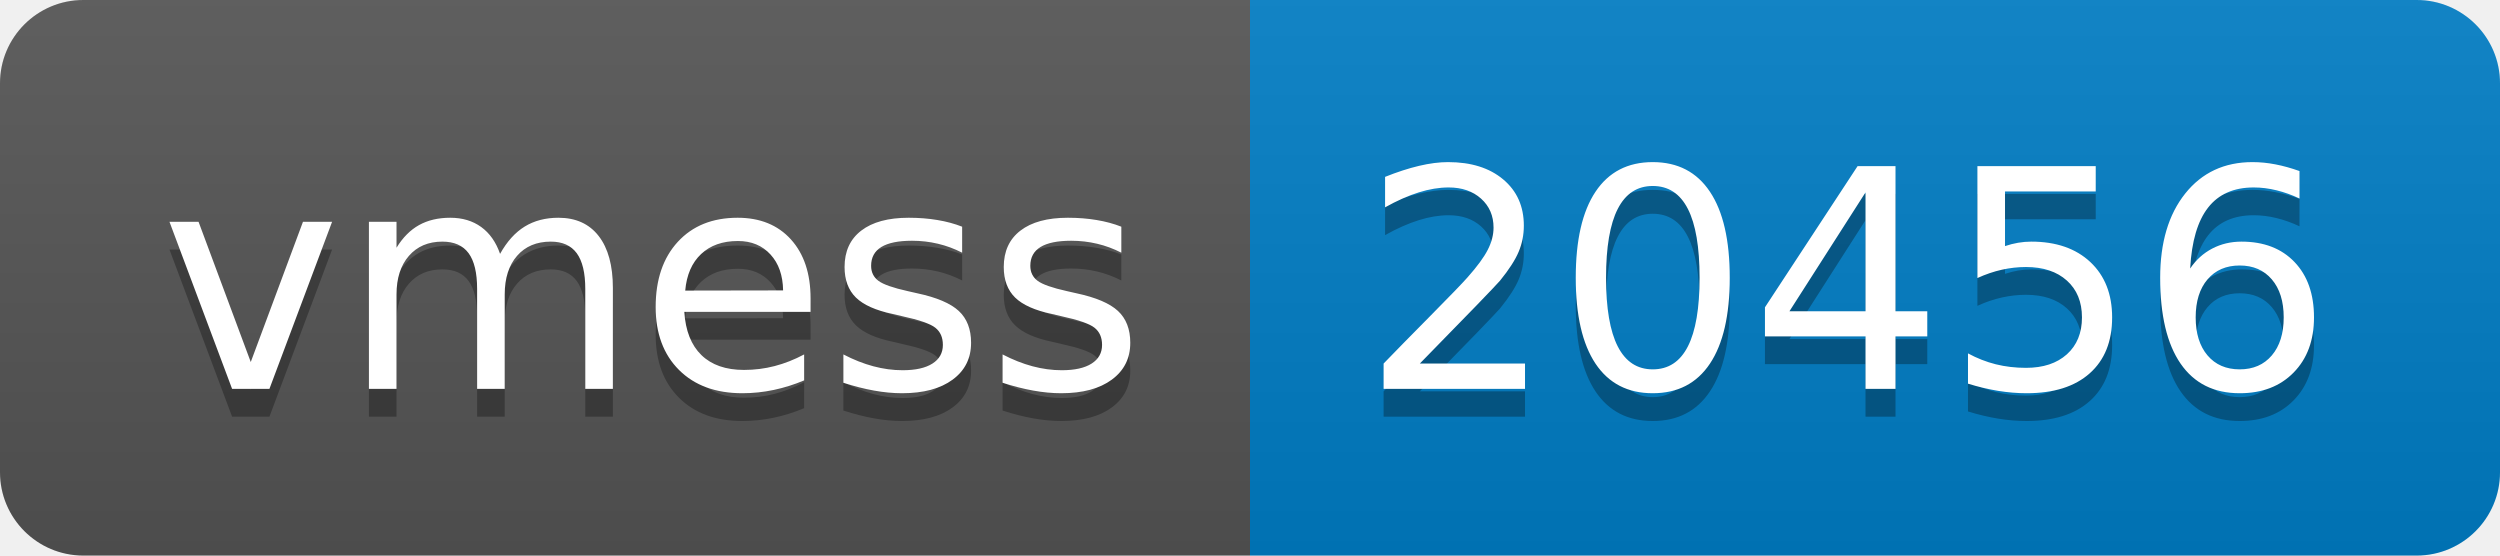
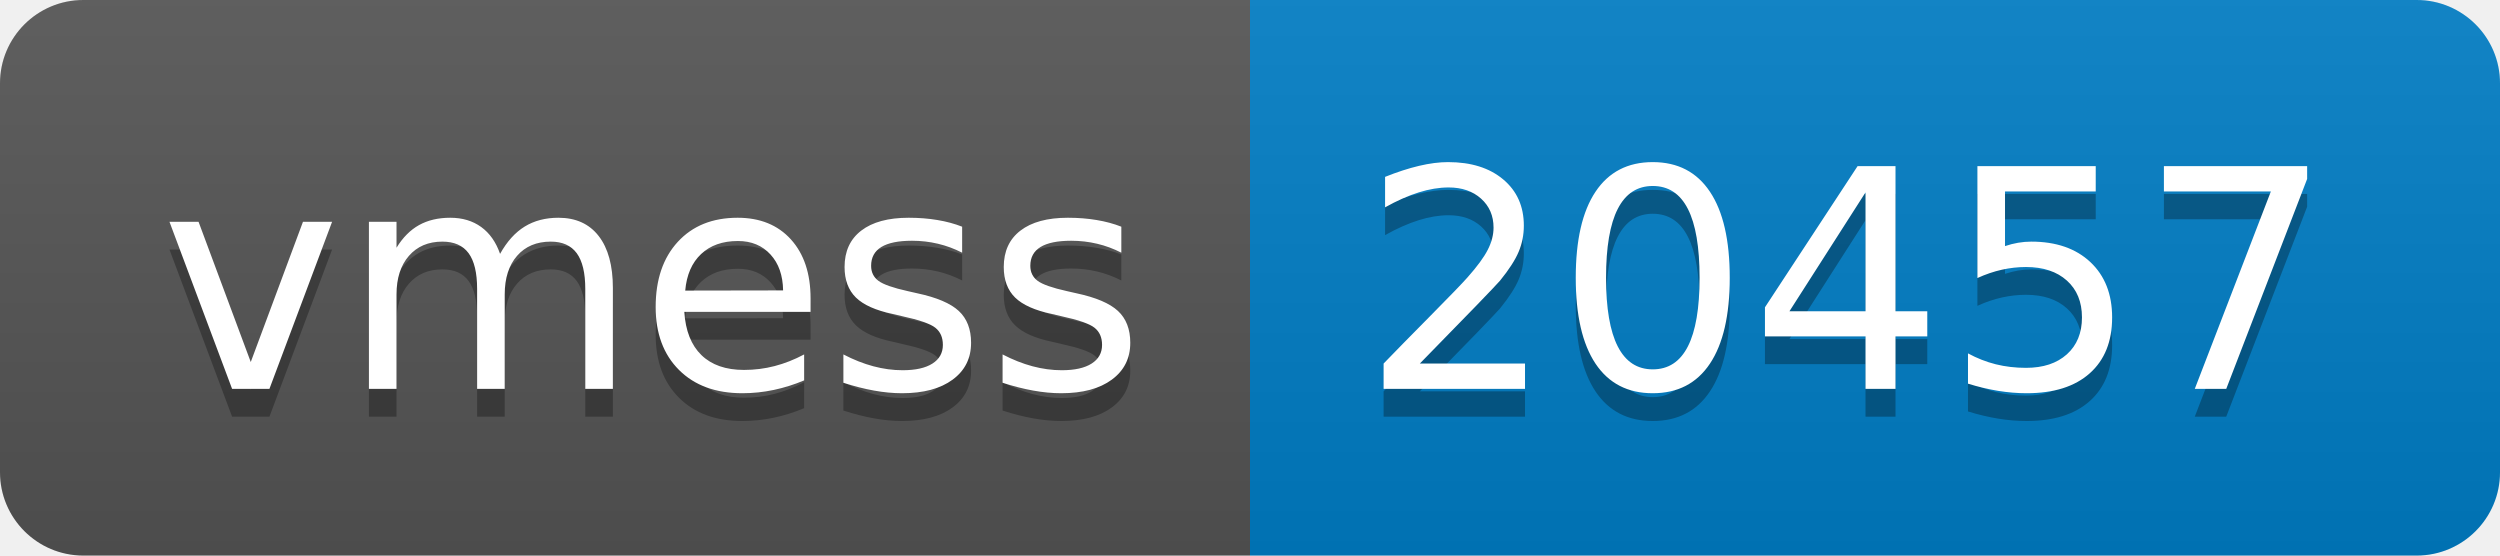
- <svg xmlns="http://www.w3.org/2000/svg" width="90" height="20" role="img" aria-label="vmess: 20456">
+ <svg xmlns="http://www.w3.org/2000/svg" width="90" height="20" role="img" aria-label="vmess: 20457">
  <linearGradient id="s" x2="0" y2="100%">
    <stop offset="0" stop-color="#bbb" stop-opacity=".1" />
    <stop offset="1" stop-opacity=".1" />
  </linearGradient>
  <clipPath id="r">
    <rect width="90" height="20" rx="3" fill="#fff" />
  </clipPath>
  <g clip-path="url(#r)">
    <rect width="45" height="20" fill="#555" />
    <rect x="45" width="45" height="20" fill="#007ec6" />
    <rect width="90" height="20" fill="url(#s)" />
  </g>
  <g fill="#fff" text-anchor="middle" font-family="Verdana,Geneva,DejaVu Sans,sans-serif" text-rendering="geometricPrecision" font-size="110">
    <text aria-hidden="true" x="235" y="150" fill="#010101" fill-opacity=".3" transform="scale(.1)" textLength="350">vmess</text>
    <text x="235" y="140" transform="scale(.1)" fill="#fff" textLength="350">vmess</text>
-     <text aria-hidden="true" x="665" y="150" fill="#010101" fill-opacity=".3" transform="scale(.1)" textLength="350">20456</text>
-     <text x="665" y="140" transform="scale(.1)" fill="#fff" textLength="350">20456</text>
+     <text aria-hidden="true" x="665" y="150" fill="#010101" fill-opacity=".3" transform="scale(.1)" textLength="350">20457</text>
+     <text x="665" y="140" transform="scale(.1)" fill="#fff" textLength="350">20457</text>
  </g>
</svg>
